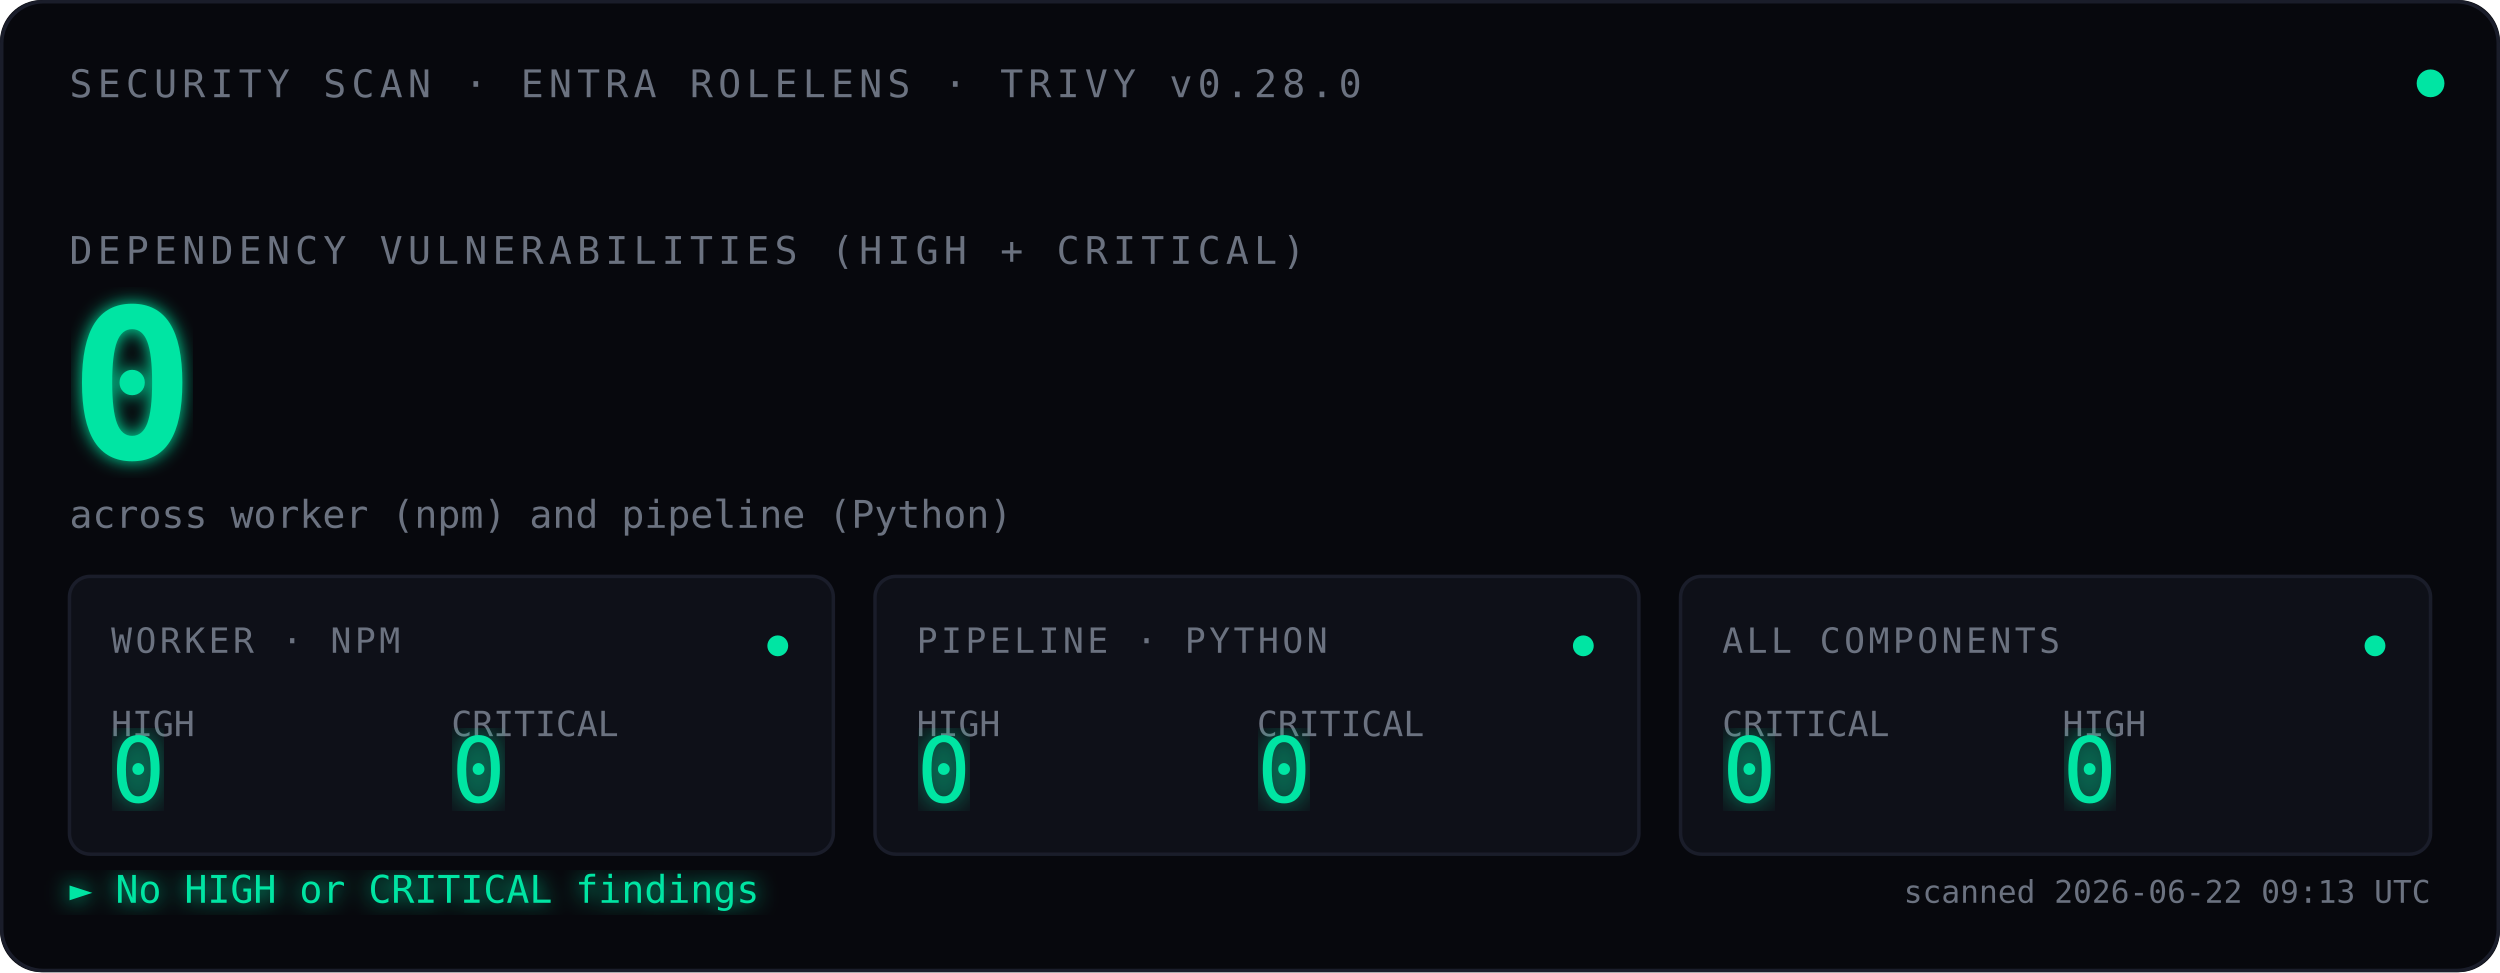
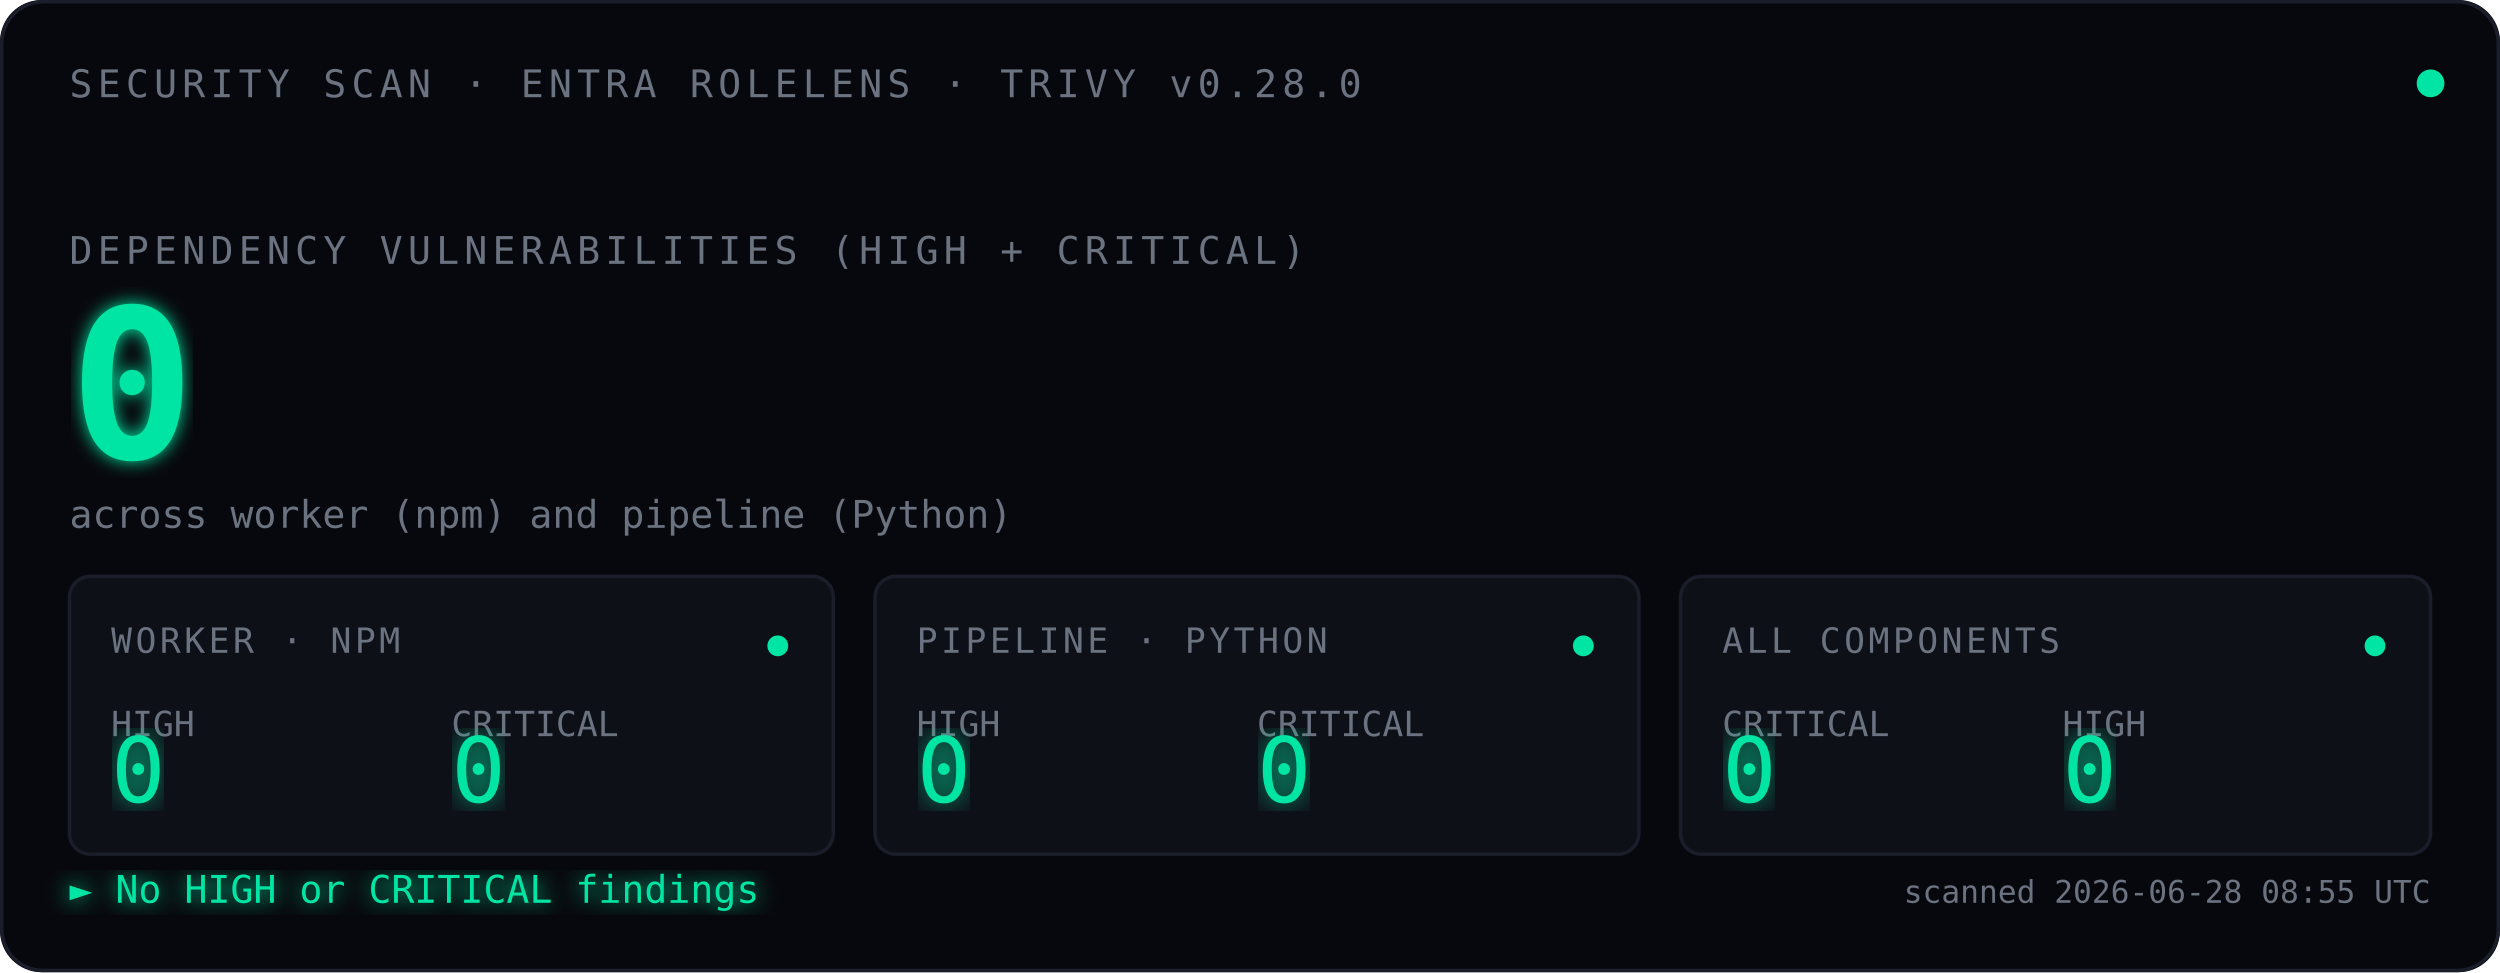
<svg xmlns="http://www.w3.org/2000/svg" viewBox="0 0 720 280" font-family="ui-monospace, 'SF Mono', Menlo, Consolas, monospace">
  <defs>
    <filter id="glow">
      <feGaussianBlur stdDeviation="2.5" result="blur" />
      <feMerge>
        <feMergeNode in="blur" />
        <feMergeNode in="SourceGraphic" />
      </feMerge>
    </filter>
    <filter id="glow-soft">
      <feGaussianBlur stdDeviation="4" result="blur" />
      <feMerge>
        <feMergeNode in="blur" />
        <feMergeNode in="SourceGraphic" />
      </feMerge>
    </filter>
    <filter id="glow-verdict">
      <feGaussianBlur stdDeviation="3" result="blur" />
      <feMerge>
        <feMergeNode in="blur" />
        <feMergeNode in="SourceGraphic" />
      </feMerge>
    </filter>
    <linearGradient id="scan-beam" x1="0" x2="1" y1="0" y2="0">
      <stop offset="0%" stop-color="#00E5A3" stop-opacity="0" />
      <stop offset="40%" stop-color="#00E5A3" stop-opacity="0.08" />
      <stop offset="50%" stop-color="#ffffff" stop-opacity="0.18" />
      <stop offset="60%" stop-color="#00E5A3" stop-opacity="0.08" />
      <stop offset="100%" stop-color="#00E5A3" stop-opacity="0" />
    </linearGradient>
    <clipPath id="tiles-clip">
      <rect x="20" y="166" width="680" height="80" />
    </clipPath>
  </defs>
  <rect width="720" height="280" fill="#07080D" rx="12" />
  <rect x="0.5" y="0.5" width="719" height="279" fill="none" stroke="#1A1D2A" stroke-width="1" rx="12" />
  <text x="20" y="28" font-size="11" fill="#6B7280" letter-spacing="1.5">SECURITY SCAN · ENTRA ROLELENS · TRIVY v0.28.0</text>
  <circle cx="700" cy="24" r="4" fill="#00E5A3">
    <animate attributeName="opacity" values="1;0.35;1" dur="2.4s" repeatCount="indefinite" />
  </circle>
  <text x="20" y="76" font-size="11" fill="#6B7280" letter-spacing="1.5">DEPENDENCY VULNERABILITIES (HIGH + CRITICAL)</text>
  <text x="20" y="132" font-size="60" font-weight="600" fill="#00E5A3" filter="url(#glow)">
    0
    <animate attributeName="opacity" values="0;1" dur="0.7s" fill="freeze" />
  </text>
  <text x="20" y="152" font-size="11" fill="#6B7280">across worker (npm) and pipeline (Python)</text>
  <rect x="-120" y="166" width="120" height="80" fill="url(#scan-beam)" clip-path="url(#tiles-clip)">
    <animate attributeName="x" values="-120;720;-120" dur="3.6s" repeatCount="indefinite" calcMode="linear" />
  </rect>
  <g transform="translate(20,166)">
    <rect width="220" height="80" fill="#0E1018" stroke="#1A1D2A" rx="6" />
    <text x="12" y="22" font-size="10" fill="#6B7280" letter-spacing="1">WORKER · NPM</text>
    <text x="12" y="46" font-size="10" fill="#6B7280">HIGH</text>
    <text x="12" y="65" font-size="26" fill="#00E5A3" font-weight="500" filter="url(#glow-soft)">0</text>
    <text x="110" y="46" font-size="10" fill="#6B7280">CRITICAL</text>
    <text x="110" y="65" font-size="26" fill="#00E5A3" font-weight="500" filter="url(#glow-soft)">0</text>
    <circle cx="204" cy="20" r="3" fill="#00E5A3">
      <animate attributeName="opacity" values="1;0.3;1" dur="2.4s" repeatCount="indefinite" />
    </circle>
  </g>
  <g transform="translate(252,166)">
    <rect width="220" height="80" fill="#0E1018" stroke="#1A1D2A" rx="6" />
    <text x="12" y="22" font-size="10" fill="#6B7280" letter-spacing="1">PIPELINE · PYTHON</text>
    <text x="12" y="46" font-size="10" fill="#6B7280">HIGH</text>
    <text x="12" y="65" font-size="26" fill="#00E5A3" font-weight="500" filter="url(#glow-soft)">0</text>
    <text x="110" y="46" font-size="10" fill="#6B7280">CRITICAL</text>
    <text x="110" y="65" font-size="26" fill="#00E5A3" font-weight="500" filter="url(#glow-soft)">0</text>
    <circle cx="204" cy="20" r="3" fill="#00E5A3">
      <animate attributeName="opacity" values="1;0.3;1" dur="2.4s" begin="0.8s" repeatCount="indefinite" />
    </circle>
  </g>
  <g transform="translate(484,166)">
    <rect width="216" height="80" fill="#0E1018" stroke="#1A1D2A" rx="6" />
    <text x="12" y="22" font-size="10" fill="#6B7280" letter-spacing="1">ALL COMPONENTS</text>
    <text x="12" y="46" font-size="10" fill="#6B7280">CRITICAL</text>
    <text x="12" y="65" font-size="26" fill="#00E5A3" font-weight="500" filter="url(#glow-soft)">0</text>
    <text x="110" y="46" font-size="10" fill="#6B7280">HIGH</text>
    <text x="110" y="65" font-size="26" fill="#00E5A3" font-weight="500" filter="url(#glow-soft)">0</text>
    <circle cx="200" cy="20" r="3" fill="#00E5A3">
      <animate attributeName="opacity" values="1;0.3;1" dur="2.4s" begin="1.6s" repeatCount="indefinite" />
    </circle>
  </g>
  <text x="20" y="260" font-size="11" fill="#00E5A3" filter="url(#glow-verdict)">► No HIGH or CRITICAL findings</text>
-   <text x="700" y="260" font-size="9" fill="#6B7280" text-anchor="end">scanned 2026-06-22 09:13 UTC</text>
+   <text x="700" y="260" font-size="9" fill="#6B7280" text-anchor="end">scanned 2026-06-28 08:55 UTC</text>
</svg>
